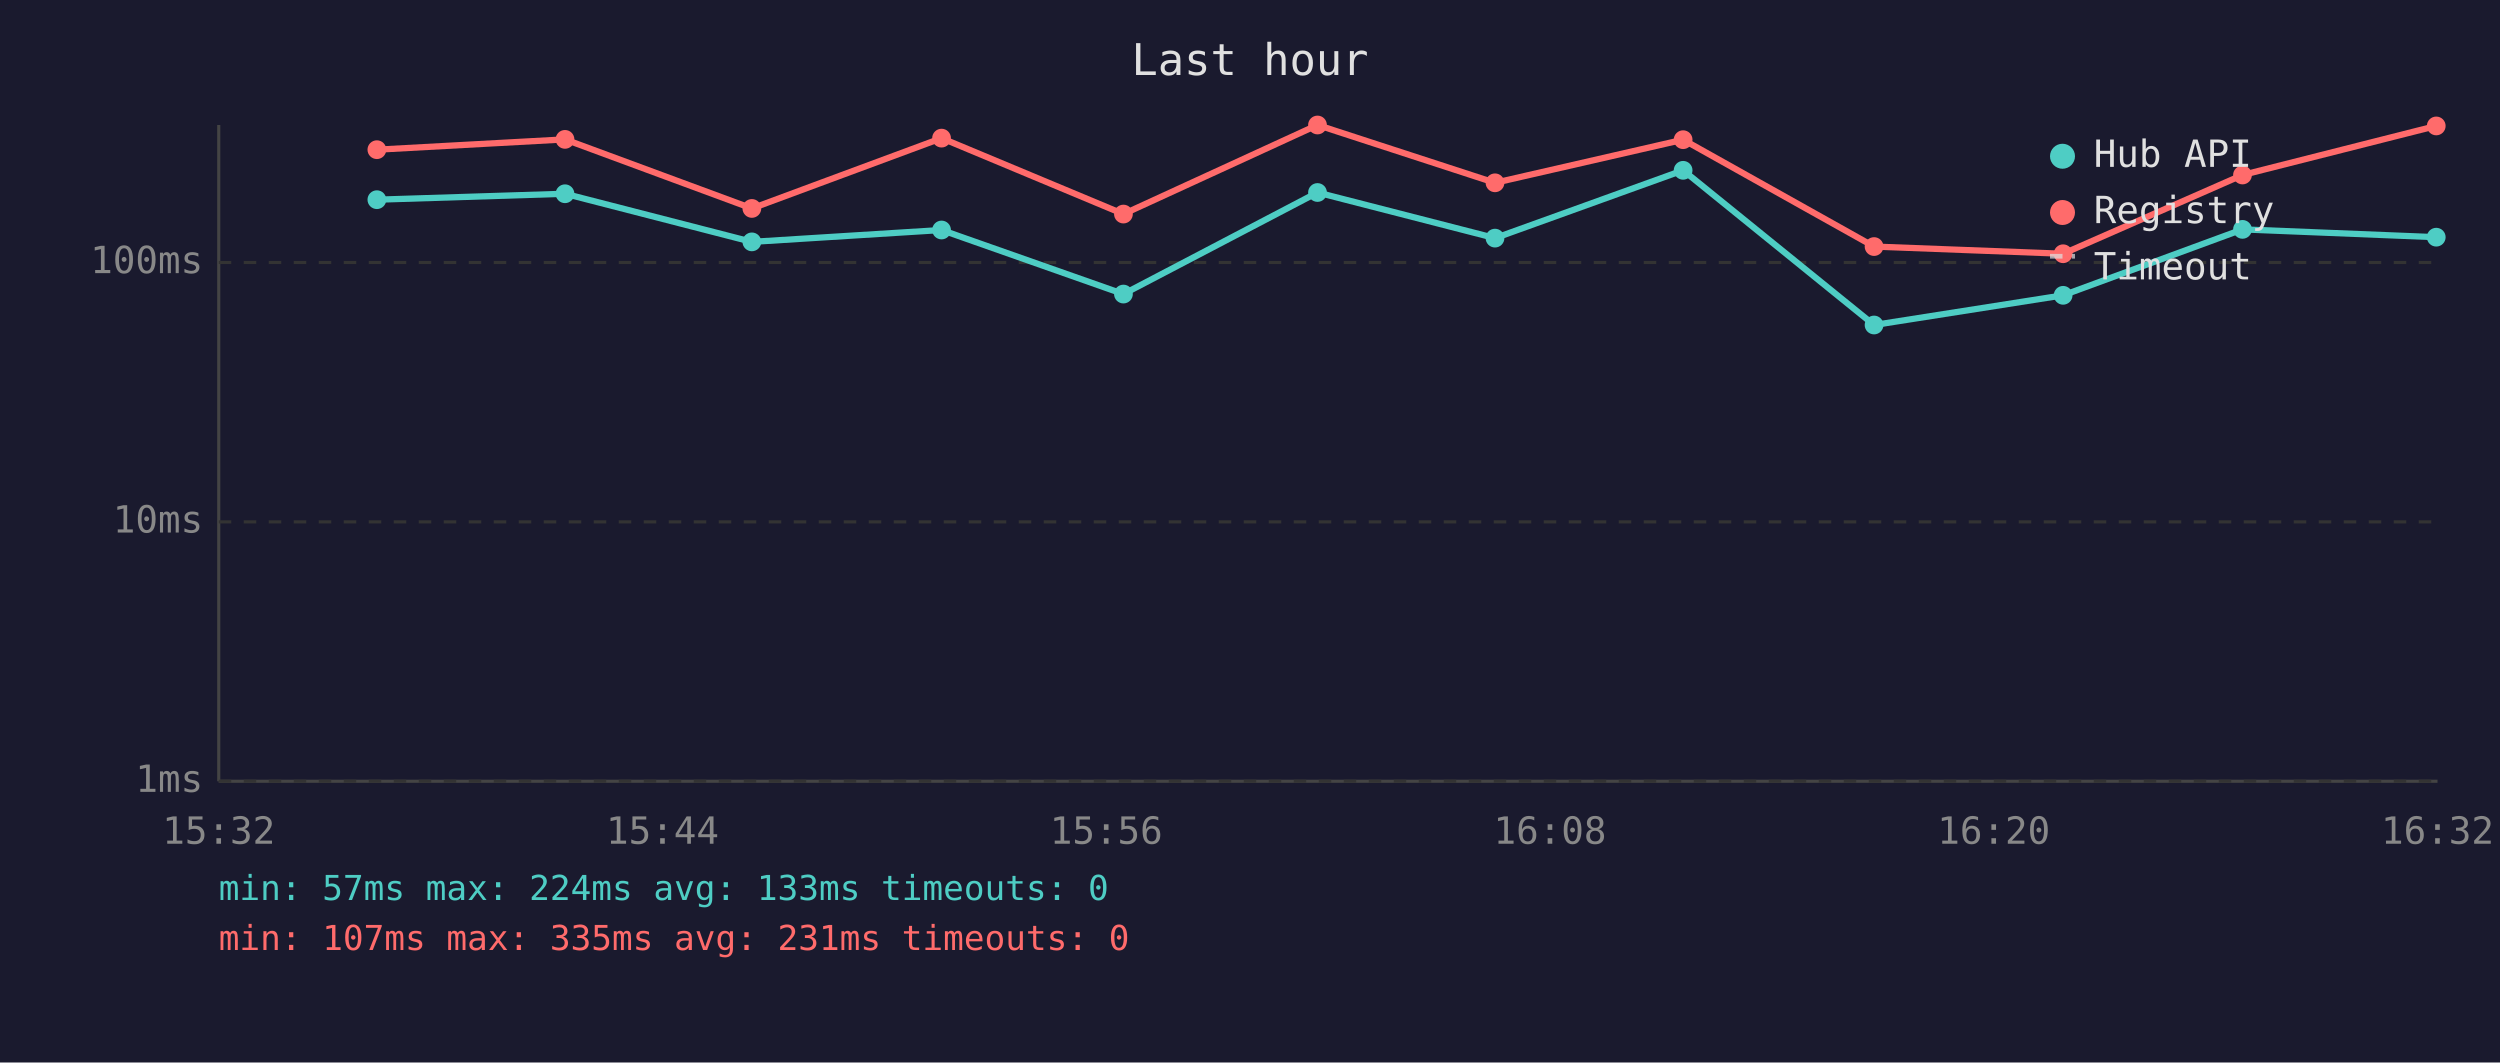
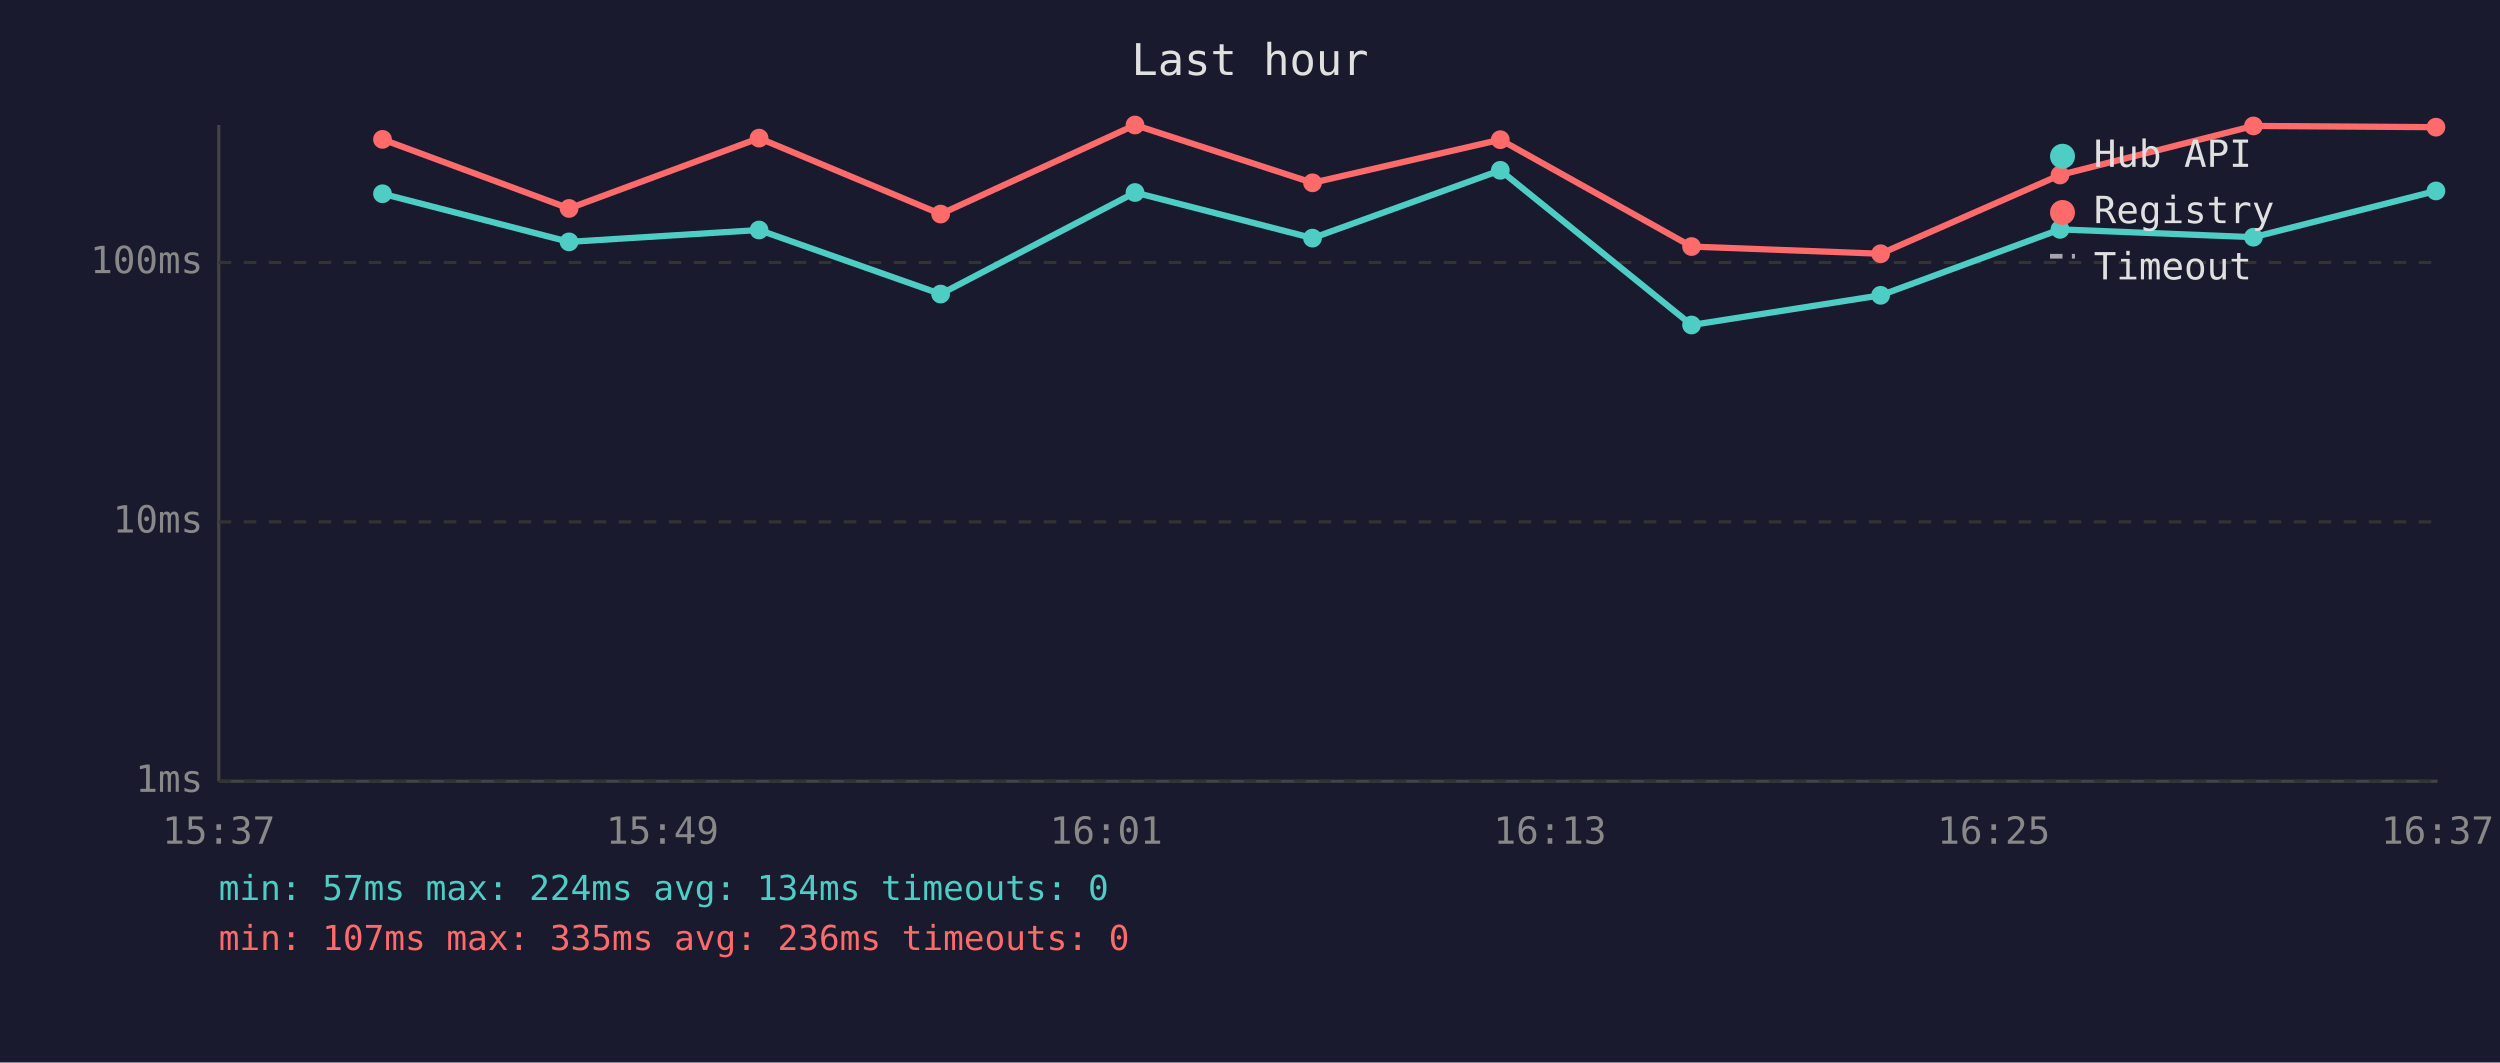
<svg xmlns="http://www.w3.org/2000/svg" viewBox="0 0 800 340" font-family="monospace" font-size="12">
  <rect width="800" height="340" fill="#1a1a2e" />
  <text x="400" y="24" fill="#e0e0e0" font-size="14" text-anchor="middle">Last hour</text>
  <line x1="70" y1="40" x2="70" y2="250" stroke="#444" stroke-width="1" />
  <line x1="70" y1="250" x2="780" y2="250" stroke="#444" stroke-width="1" />
  <line x1="70" y1="250" x2="780" y2="250" stroke="#333" stroke-width="1" stroke-dasharray="4" />
  <text x="65" y="250" fill="#888" text-anchor="end" dominant-baseline="middle">1ms</text>
  <line x1="70" y1="167" x2="780" y2="167" stroke="#333" stroke-width="1" stroke-dasharray="4" />
  <text x="65" y="167" fill="#888" text-anchor="end" dominant-baseline="middle">10ms</text>
  <line x1="70" y1="84" x2="780" y2="84" stroke="#333" stroke-width="1" stroke-dasharray="4" />
  <text x="65" y="84" fill="#888" text-anchor="end" dominant-baseline="middle">100ms</text>
-   <text x="70" y="270" fill="#888" text-anchor="middle">15:32</text>
-   <text x="212" y="270" fill="#888" text-anchor="middle">15:44</text>
-   <text x="354" y="270" fill="#888" text-anchor="middle">15:56</text>
-   <text x="496" y="270" fill="#888" text-anchor="middle">16:08</text>
-   <text x="638" y="270" fill="#888" text-anchor="middle">16:20</text>
-   <text x="780" y="270" fill="#888" text-anchor="middle">16:32</text>
-   <polyline points="120.6,63.9 180.8,62.0 240.6,77.4 301.3,73.6 359.5,94.1 421.6,61.6 478.4,76.2 538.6,54.5 599.7,104.0 660.2,94.5 717.6,73.4 779.6,75.9" fill="none" stroke="#4ecdc4" stroke-width="2" opacity="1" />
-   <circle cx="120.6" cy="63.9" r="3" fill="#4ecdc4" />
-   <circle cx="180.8" cy="62.0" r="3" fill="#4ecdc4" />
-   <circle cx="240.6" cy="77.4" r="3" fill="#4ecdc4" />
-   <circle cx="301.3" cy="73.6" r="3" fill="#4ecdc4" />
-   <circle cx="359.5" cy="94.1" r="3" fill="#4ecdc4" />
-   <circle cx="421.6" cy="61.6" r="3" fill="#4ecdc4" />
-   <circle cx="478.4" cy="76.2" r="3" fill="#4ecdc4" />
-   <circle cx="538.6" cy="54.5" r="3" fill="#4ecdc4" />
-   <circle cx="599.7" cy="104.0" r="3" fill="#4ecdc4" />
-   <circle cx="660.2" cy="94.5" r="3" fill="#4ecdc4" />
-   <circle cx="717.6" cy="73.4" r="3" fill="#4ecdc4" />
-   <circle cx="779.6" cy="75.9" r="3" fill="#4ecdc4" />
-   <polyline points="120.6,47.9 180.8,44.6 240.6,66.7 301.3,44.2 359.5,68.5 421.6,40.0 478.4,58.5 538.6,44.7 599.7,78.9 660.2,81.2 717.6,56.0 779.6,40.3" fill="none" stroke="#ff6b6b" stroke-width="2" opacity="1" />
-   <circle cx="120.6" cy="47.9" r="3" fill="#ff6b6b" />
-   <circle cx="180.8" cy="44.6" r="3" fill="#ff6b6b" />
-   <circle cx="240.6" cy="66.7" r="3" fill="#ff6b6b" />
-   <circle cx="301.3" cy="44.2" r="3" fill="#ff6b6b" />
-   <circle cx="359.5" cy="68.5" r="3" fill="#ff6b6b" />
-   <circle cx="421.6" cy="40.0" r="3" fill="#ff6b6b" />
-   <circle cx="478.4" cy="58.5" r="3" fill="#ff6b6b" />
-   <circle cx="538.6" cy="44.7" r="3" fill="#ff6b6b" />
-   <circle cx="599.7" cy="78.9" r="3" fill="#ff6b6b" />
-   <circle cx="660.2" cy="81.2" r="3" fill="#ff6b6b" />
-   <circle cx="717.6" cy="56.0" r="3" fill="#ff6b6b" />
-   <circle cx="779.6" cy="40.3" r="3" fill="#ff6b6b" />
+   <text x="70" y="270" fill="#888" text-anchor="middle">15:37</text>
+   <text x="212" y="270" fill="#888" text-anchor="middle">15:49</text>
+   <text x="354" y="270" fill="#888" text-anchor="middle">16:01</text>
+   <text x="496" y="270" fill="#888" text-anchor="middle">16:13</text>
+   <text x="638" y="270" fill="#888" text-anchor="middle">16:25</text>
+   <text x="780" y="270" fill="#888" text-anchor="middle">16:37</text>
+   <polyline points="122.4,62.0 182.1,77.4 242.9,73.6 301.0,94.1 363.2,61.6 420.0,76.2 480.1,54.5 541.3,104.0 601.8,94.5 659.2,73.4 721.1,75.9 779.5,61.1" fill="none" stroke="#4ecdc4" stroke-width="2" opacity="1" />
+   <circle cx="122.4" cy="62.0" r="3" fill="#4ecdc4" />
+   <circle cx="182.1" cy="77.4" r="3" fill="#4ecdc4" />
+   <circle cx="242.9" cy="73.6" r="3" fill="#4ecdc4" />
+   <circle cx="301.0" cy="94.1" r="3" fill="#4ecdc4" />
+   <circle cx="363.2" cy="61.6" r="3" fill="#4ecdc4" />
+   <circle cx="420.0" cy="76.2" r="3" fill="#4ecdc4" />
+   <circle cx="480.1" cy="54.5" r="3" fill="#4ecdc4" />
+   <circle cx="541.3" cy="104.0" r="3" fill="#4ecdc4" />
+   <circle cx="601.8" cy="94.5" r="3" fill="#4ecdc4" />
+   <circle cx="659.2" cy="73.4" r="3" fill="#4ecdc4" />
+   <circle cx="721.1" cy="75.9" r="3" fill="#4ecdc4" />
+   <circle cx="779.5" cy="61.1" r="3" fill="#4ecdc4" />
+   <polyline points="122.4,44.6 182.1,66.7 242.9,44.2 301.0,68.5 363.2,40.0 420.0,58.5 480.1,44.7 541.3,78.9 601.8,81.2 659.2,56.0 721.1,40.3 779.5,40.7" fill="none" stroke="#ff6b6b" stroke-width="2" opacity="1" />
+   <circle cx="122.4" cy="44.6" r="3" fill="#ff6b6b" />
+   <circle cx="182.1" cy="66.7" r="3" fill="#ff6b6b" />
+   <circle cx="242.9" cy="44.2" r="3" fill="#ff6b6b" />
+   <circle cx="301.0" cy="68.5" r="3" fill="#ff6b6b" />
+   <circle cx="363.2" cy="40.0" r="3" fill="#ff6b6b" />
+   <circle cx="420.0" cy="58.5" r="3" fill="#ff6b6b" />
+   <circle cx="480.1" cy="44.7" r="3" fill="#ff6b6b" />
+   <circle cx="541.3" cy="78.9" r="3" fill="#ff6b6b" />
+   <circle cx="601.8" cy="81.2" r="3" fill="#ff6b6b" />
+   <circle cx="659.2" cy="56.0" r="3" fill="#ff6b6b" />
+   <circle cx="721.1" cy="40.3" r="3" fill="#ff6b6b" />
+   <circle cx="779.5" cy="40.7" r="3" fill="#ff6b6b" />
  <circle cx="660" cy="50" r="4" fill="#4ecdc4" />
  <text x="670" y="50" fill="#e0e0e0" dominant-baseline="middle">Hub API</text>
  <circle cx="660" cy="68" r="4" fill="#ff6b6b" />
  <text x="670" y="68" fill="#e0e0e0" dominant-baseline="middle">Registry</text>
  <line x1="656" y1="82" x2="664" y2="82" stroke="#e0e0e0" stroke-width="1.5" stroke-dasharray="4,3" opacity="0.7" />
  <text x="670" y="86" fill="#e0e0e0" dominant-baseline="middle">Timeout</text>
-   <text x="70" y="288" fill="#4ecdc4" font-size="11">min: 57ms  max: 224ms  avg: 133ms  timeouts: 0</text>
-   <text x="70" y="304" fill="#ff6b6b" font-size="11">min: 107ms  max: 335ms  avg: 231ms  timeouts: 0</text>
+   <text x="70" y="288" fill="#4ecdc4" font-size="11">min: 57ms  max: 224ms  avg: 134ms  timeouts: 0</text>
+   <text x="70" y="304" fill="#ff6b6b" font-size="11">min: 107ms  max: 335ms  avg: 236ms  timeouts: 0</text>
</svg>
